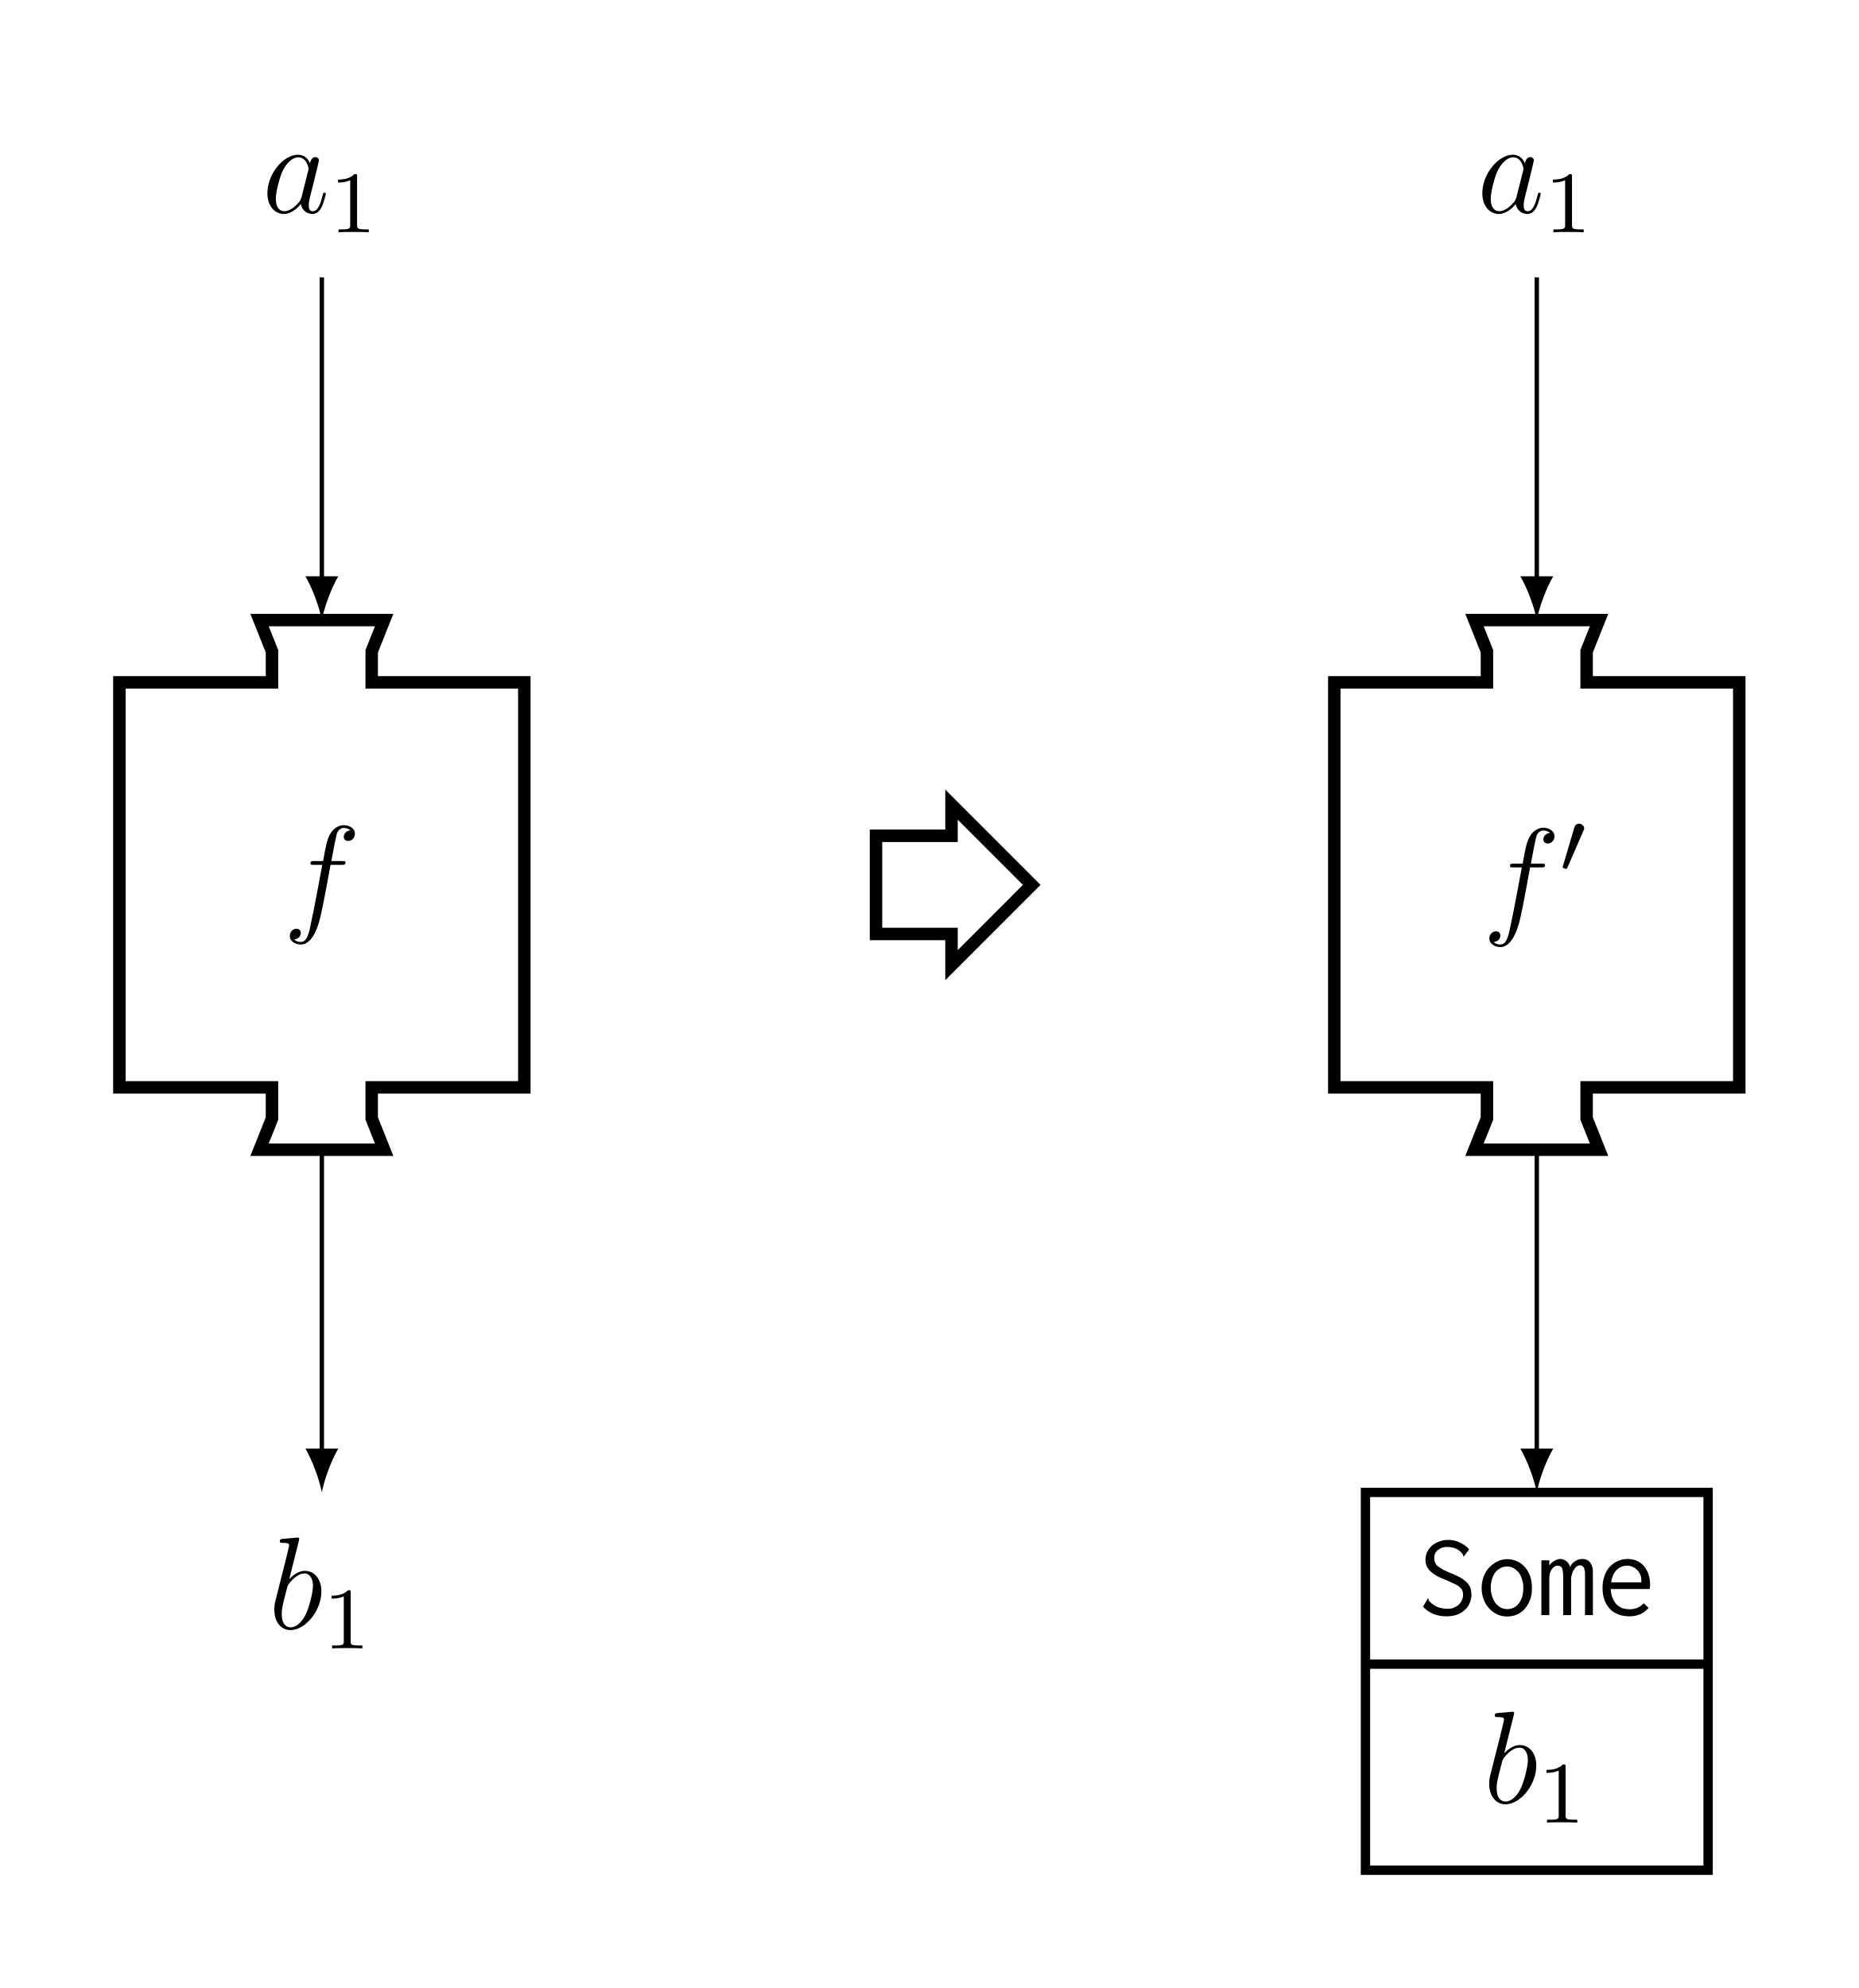
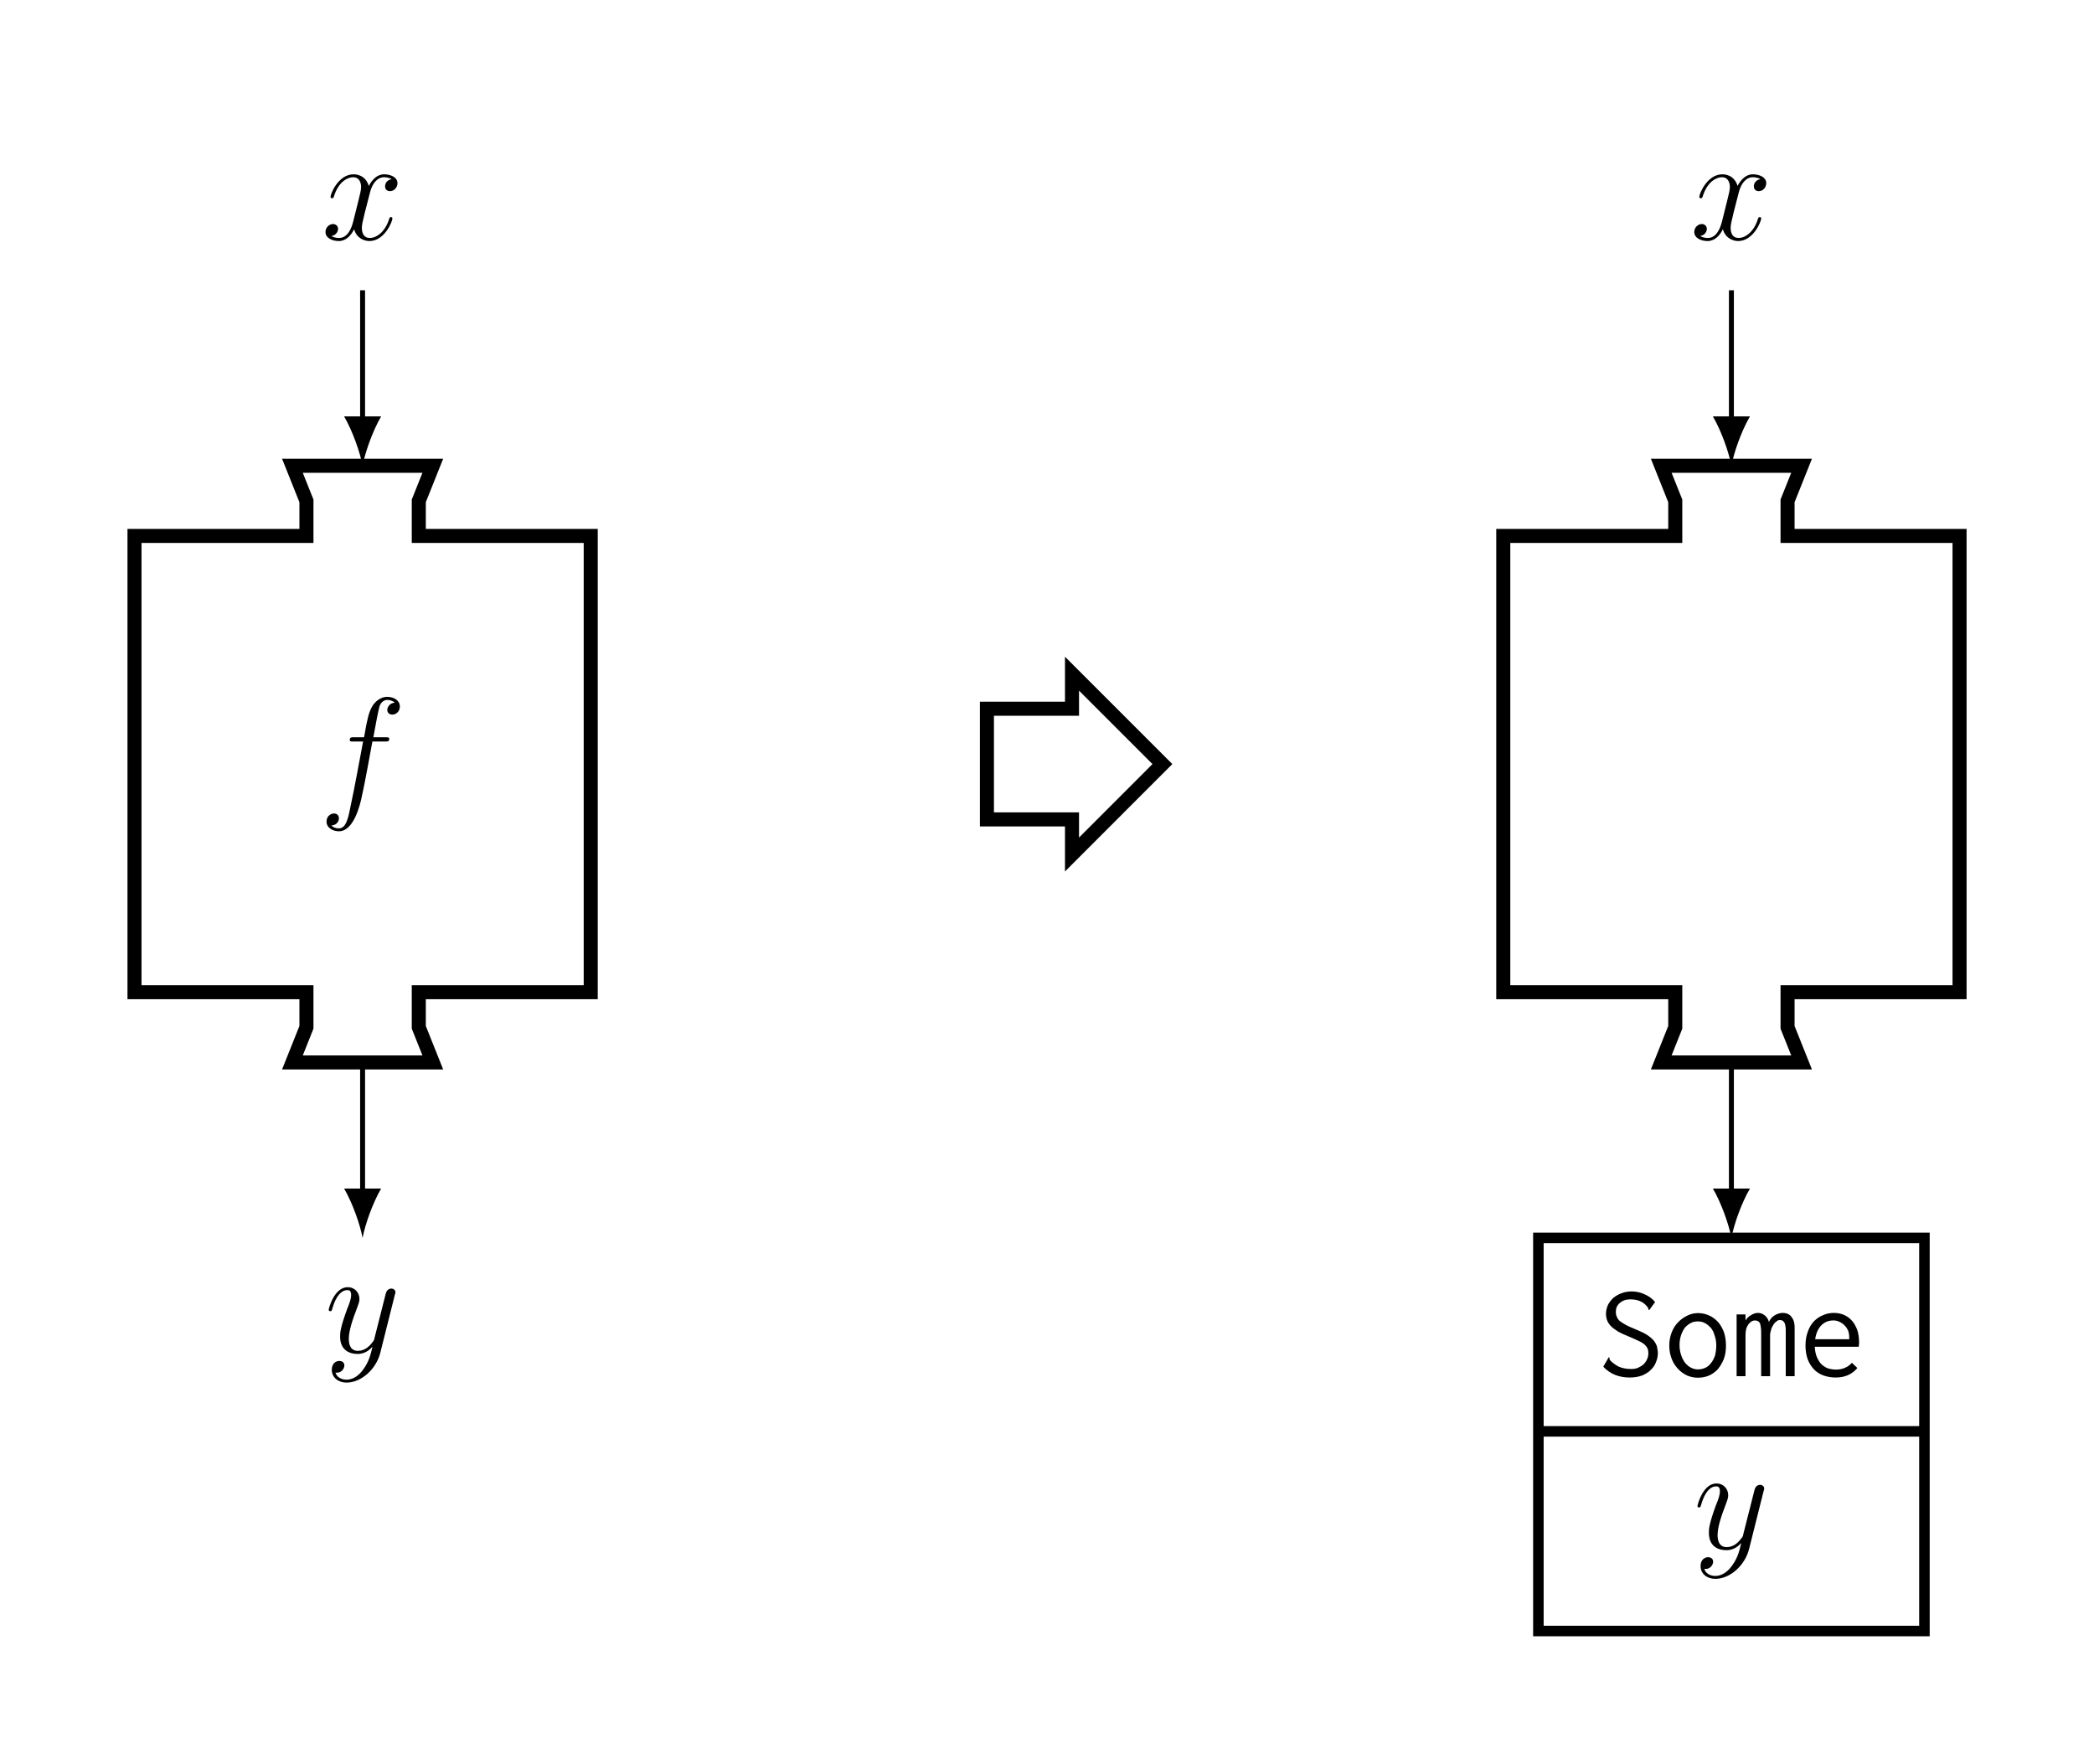
- <svg xmlns="http://www.w3.org/2000/svg" xmlns:xlink="http://www.w3.org/1999/xlink" width="169.125pt" height="180.882pt" viewBox="0 0 169.125 180.882" version="1.1">
+ <svg xmlns="http://www.w3.org/2000/svg" xmlns:xlink="http://www.w3.org/1999/xlink" width="169.125pt" height="142.45pt" viewBox="0 0 169.125 142.45" version="1.1">
  <defs>
    <g>
      <symbol overflow="visible" id="glyph0-0">
        <path style="stroke:none;" d="" />
      </symbol>
      <symbol overflow="visible" id="glyph0-1">
        <path style="stroke:none;" d="M 5.328 -4.812 C 5.562 -4.812 5.672 -4.812 5.672 -5.031 C 5.672 -5.156 5.562 -5.156 5.359 -5.156 L 4.391 -5.156 C 4.609 -6.391 4.781 -7.234 4.875 -7.609 C 4.953 -7.906 5.203 -8.172 5.516 -8.172 C 5.766 -8.172 6.016 -8.062 6.125 -7.953 C 5.672 -7.906 5.516 -7.562 5.516 -7.359 C 5.516 -7.125 5.703 -6.984 5.922 -6.984 C 6.172 -6.984 6.531 -7.188 6.531 -7.641 C 6.531 -8.141 6.031 -8.422 5.5 -8.422 C 4.984 -8.422 4.484 -8.031 4.25 -7.562 C 4.031 -7.141 3.906 -6.719 3.641 -5.156 L 2.828 -5.156 C 2.609 -5.156 2.484 -5.156 2.484 -4.938 C 2.484 -4.812 2.562 -4.812 2.797 -4.812 L 3.562 -4.812 C 3.344 -3.688 2.859 -0.984 2.578 0.281 C 2.375 1.328 2.203 2.203 1.609 2.203 C 1.562 2.203 1.219 2.203 1 1.969 C 1.609 1.922 1.609 1.406 1.609 1.391 C 1.609 1.141 1.438 1 1.203 1 C 0.969 1 0.609 1.203 0.609 1.656 C 0.609 2.172 1.141 2.438 1.609 2.438 C 2.828 2.438 3.328 0.25 3.453 -0.344 C 3.672 -1.266 4.25 -4.453 4.312 -4.812 Z M 5.328 -4.812 " />
      </symbol>
      <symbol overflow="visible" id="glyph0-2">
-         <path style="stroke:none;" d="M 3.594 -1.422 C 3.531 -1.219 3.531 -1.188 3.375 -0.969 C 3.109 -0.641 2.578 -0.125 2.016 -0.125 C 1.531 -0.125 1.25 -0.562 1.25 -1.266 C 1.25 -1.922 1.625 -3.266 1.859 -3.766 C 2.266 -4.609 2.828 -5.031 3.281 -5.031 C 4.078 -5.031 4.234 -4.047 4.234 -3.953 C 4.234 -3.938 4.203 -3.797 4.188 -3.766 Z M 4.359 -4.484 C 4.234 -4.797 3.906 -5.266 3.281 -5.266 C 1.938 -5.266 0.484 -3.531 0.484 -1.75 C 0.484 -0.578 1.172 0.125 1.984 0.125 C 2.641 0.125 3.203 -0.391 3.531 -0.781 C 3.656 -0.078 4.219 0.125 4.578 0.125 C 4.938 0.125 5.219 -0.094 5.438 -0.531 C 5.625 -0.938 5.797 -1.656 5.797 -1.703 C 5.797 -1.766 5.75 -1.812 5.672 -1.812 C 5.562 -1.812 5.562 -1.75 5.516 -1.578 C 5.328 -0.875 5.109 -0.125 4.609 -0.125 C 4.266 -0.125 4.25 -0.438 4.25 -0.672 C 4.25 -0.938 4.281 -1.078 4.391 -1.547 C 4.469 -1.844 4.531 -2.109 4.625 -2.453 C 5.062 -4.25 5.172 -4.672 5.172 -4.75 C 5.172 -4.906 5.047 -5.047 4.859 -5.047 C 4.484 -5.047 4.391 -4.625 4.359 -4.484 Z M 4.359 -4.484 " />
+         <path style="stroke:none;" d="M 5.672 -4.875 C 5.281 -4.812 5.141 -4.516 5.141 -4.297 C 5.141 -4 5.359 -3.906 5.531 -3.906 C 5.891 -3.906 6.141 -4.219 6.141 -4.547 C 6.141 -5.047 5.562 -5.266 5.062 -5.266 C 4.344 -5.266 3.938 -4.547 3.828 -4.328 C 3.547 -5.219 2.812 -5.266 2.594 -5.266 C 1.375 -5.266 0.734 -3.703 0.734 -3.438 C 0.734 -3.391 0.781 -3.328 0.859 -3.328 C 0.953 -3.328 0.984 -3.406 1 -3.453 C 1.406 -4.781 2.219 -5.031 2.562 -5.031 C 3.094 -5.031 3.203 -4.531 3.203 -4.25 C 3.203 -3.984 3.125 -3.703 2.984 -3.125 L 2.578 -1.5 C 2.406 -0.781 2.062 -0.125 1.422 -0.125 C 1.359 -0.125 1.062 -0.125 0.812 -0.281 C 1.25 -0.359 1.344 -0.719 1.344 -0.859 C 1.344 -1.094 1.156 -1.25 0.938 -1.25 C 0.641 -1.25 0.328 -0.984 0.328 -0.609 C 0.328 -0.109 0.891 0.125 1.406 0.125 C 1.984 0.125 2.391 -0.328 2.641 -0.828 C 2.828 -0.125 3.438 0.125 3.875 0.125 C 5.094 0.125 5.734 -1.453 5.734 -1.703 C 5.734 -1.766 5.688 -1.812 5.625 -1.812 C 5.516 -1.812 5.5 -1.75 5.469 -1.656 C 5.141 -0.609 4.453 -0.125 3.906 -0.125 C 3.484 -0.125 3.266 -0.438 3.266 -0.922 C 3.266 -1.188 3.312 -1.375 3.5 -2.156 L 3.922 -3.797 C 4.094 -4.5 4.5 -5.031 5.062 -5.031 C 5.078 -5.031 5.422 -5.031 5.672 -4.875 Z M 5.672 -4.875 " />
      </symbol>
      <symbol overflow="visible" id="glyph0-3">
-         <path style="stroke:none;" d="M 2.766 -8 C 2.766 -8.047 2.797 -8.109 2.797 -8.172 C 2.797 -8.297 2.672 -8.297 2.656 -8.297 C 2.641 -8.297 2.219 -8.266 2 -8.234 C 1.797 -8.219 1.609 -8.203 1.406 -8.188 C 1.109 -8.156 1.031 -8.156 1.031 -7.938 C 1.031 -7.812 1.141 -7.812 1.266 -7.812 C 1.875 -7.812 1.875 -7.703 1.875 -7.594 C 1.875 -7.5 1.781 -7.156 1.734 -6.938 L 1.453 -5.797 C 1.328 -5.312 0.641 -2.609 0.594 -2.391 C 0.531 -2.094 0.531 -1.891 0.531 -1.734 C 0.531 -0.516 1.219 0.125 2 0.125 C 3.375 0.125 4.812 -1.656 4.812 -3.391 C 4.812 -4.5 4.203 -5.266 3.297 -5.266 C 2.672 -5.266 2.109 -4.75 1.891 -4.516 Z M 2.016 -0.125 C 1.625 -0.125 1.203 -0.406 1.203 -1.344 C 1.203 -1.734 1.25 -1.953 1.453 -2.797 C 1.5 -2.953 1.688 -3.719 1.734 -3.875 C 1.75 -3.969 2.469 -5.031 3.281 -5.031 C 3.797 -5.031 4.047 -4.5 4.047 -3.891 C 4.047 -3.312 3.703 -1.953 3.406 -1.344 C 3.109 -0.688 2.562 -0.125 2.016 -0.125 Z M 2.016 -0.125 " />
+         <path style="stroke:none;" d="M 3.141 1.344 C 2.828 1.797 2.359 2.203 1.766 2.203 C 1.625 2.203 1.047 2.172 0.875 1.625 C 0.906 1.641 0.969 1.641 0.984 1.641 C 1.344 1.641 1.594 1.328 1.594 1.047 C 1.594 0.781 1.359 0.688 1.188 0.688 C 0.984 0.688 0.578 0.828 0.578 1.406 C 0.578 2.016 1.094 2.438 1.766 2.438 C 2.969 2.438 4.172 1.344 4.5 0.016 L 5.672 -4.656 C 5.688 -4.703 5.719 -4.781 5.719 -4.859 C 5.719 -5.031 5.562 -5.156 5.391 -5.156 C 5.281 -5.156 5.031 -5.109 4.938 -4.75 L 4.047 -1.234 C 4 -1.016 4 -0.984 3.891 -0.859 C 3.656 -0.531 3.266 -0.125 2.688 -0.125 C 2.016 -0.125 1.953 -0.781 1.953 -1.094 C 1.953 -1.781 2.281 -2.703 2.609 -3.562 C 2.734 -3.906 2.812 -4.078 2.812 -4.312 C 2.812 -4.812 2.453 -5.266 1.859 -5.266 C 0.766 -5.266 0.328 -3.531 0.328 -3.438 C 0.328 -3.391 0.375 -3.328 0.453 -3.328 C 0.562 -3.328 0.578 -3.375 0.625 -3.547 C 0.906 -4.547 1.359 -5.031 1.828 -5.031 C 1.938 -5.031 2.141 -5.031 2.141 -4.641 C 2.141 -4.328 2.016 -3.984 1.828 -3.531 C 1.25 -1.953 1.25 -1.562 1.25 -1.281 C 1.25 -0.141 2.062 0.125 2.656 0.125 C 3 0.125 3.438 0.016 3.844 -0.438 L 3.859 -0.422 C 3.688 0.281 3.562 0.75 3.141 1.344 Z M 3.141 1.344 " />
      </symbol>
      <symbol overflow="visible" id="glyph1-0">
        <path style="stroke:none;" d="" />
      </symbol>
      <symbol overflow="visible" id="glyph1-1">
-         <path style="stroke:none;" d="M 2.5 -5.078 C 2.5 -5.297 2.484 -5.297 2.266 -5.297 C 1.938 -4.984 1.516 -4.797 0.766 -4.797 L 0.766 -4.531 C 0.984 -4.531 1.406 -4.531 1.875 -4.734 L 1.875 -0.656 C 1.875 -0.359 1.844 -0.266 1.094 -0.266 L 0.812 -0.266 L 0.812 0 C 1.141 -0.031 1.828 -0.031 2.188 -0.031 C 2.547 -0.031 3.234 -0.031 3.562 0 L 3.562 -0.266 L 3.281 -0.266 C 2.531 -0.266 2.5 -0.359 2.5 -0.656 Z M 2.5 -5.078 " />
-       </symbol>
-       <symbol overflow="visible" id="glyph2-0">
-         <path style="stroke:none;" d="" />
-       </symbol>
-       <symbol overflow="visible" id="glyph2-1">
-         <path style="stroke:none;" d="M 2.109 -3.781 C 2.156 -3.875 2.188 -3.938 2.188 -4.016 C 2.188 -4.281 1.938 -4.453 1.719 -4.453 C 1.406 -4.453 1.312 -4.172 1.281 -4.062 L 0.266 -0.625 C 0.234 -0.531 0.234 -0.516 0.234 -0.5 C 0.234 -0.438 0.281 -0.422 0.359 -0.391 C 0.516 -0.328 0.531 -0.328 0.547 -0.328 C 0.562 -0.328 0.609 -0.328 0.672 -0.469 Z M 2.109 -3.781 " />
-       </symbol>
-       <symbol overflow="visible" id="glyph3-0">
-         <path style="stroke:none;" d="" />
-       </symbol>
-       <symbol overflow="visible" id="glyph3-1">
        <path style="stroke:none;" d="M 4.75 -5.984 C 4.516 -6.266 4.234 -6.469 3.906 -6.609 C 3.578 -6.766 3.234 -6.844 2.859 -6.844 C 2.562 -6.844 2.297 -6.797 2.047 -6.703 C 1.781 -6.609 1.578 -6.484 1.375 -6.328 C 1.203 -6.156 1.047 -5.969 0.938 -5.75 C 0.844 -5.531 0.781 -5.297 0.781 -5.047 C 0.781 -4.859 0.812 -4.672 0.875 -4.5 C 0.938 -4.344 1.047 -4.172 1.188 -4.031 C 1.328 -3.891 1.531 -3.75 1.766 -3.594 C 2 -3.469 2.297 -3.328 2.656 -3.188 C 2.984 -3.047 3.234 -2.938 3.453 -2.828 C 3.641 -2.75 3.797 -2.641 3.906 -2.547 C 4.016 -2.438 4.094 -2.344 4.141 -2.219 C 4.188 -2.109 4.203 -2 4.203 -1.859 C 4.203 -1.672 4.172 -1.516 4.094 -1.359 C 4.031 -1.203 3.922 -1.062 3.812 -0.953 C 3.688 -0.844 3.531 -0.75 3.359 -0.672 C 3.203 -0.609 3.016 -0.578 2.797 -0.578 C 2.406 -0.578 2.062 -0.656 1.781 -0.781 C 1.5 -0.938 1.266 -1.109 1.094 -1.312 C 1.078 -1.359 1.062 -1.391 1.062 -1.438 C 1.062 -1.5 1.047 -1.531 1.016 -1.547 L 0.562 -0.766 C 1.094 -0.188 1.812 0.109 2.688 0.109 C 3.094 0.109 3.438 0.047 3.719 -0.062 C 4 -0.188 4.234 -0.328 4.422 -0.531 C 4.609 -0.703 4.75 -0.922 4.828 -1.156 C 4.922 -1.391 4.969 -1.625 4.969 -1.859 C 4.969 -2.062 4.922 -2.25 4.891 -2.422 C 4.828 -2.594 4.734 -2.766 4.609 -2.906 C 4.469 -3.062 4.297 -3.203 4.078 -3.344 C 3.859 -3.484 3.594 -3.609 3.25 -3.75 C 2.906 -3.891 2.625 -4.016 2.406 -4.125 C 2.188 -4.25 2.016 -4.359 1.891 -4.453 C 1.781 -4.562 1.703 -4.672 1.656 -4.797 C 1.594 -4.922 1.578 -5.047 1.578 -5.219 C 1.578 -5.484 1.672 -5.719 1.891 -5.906 C 2.125 -6.109 2.406 -6.203 2.734 -6.203 C 3.094 -6.203 3.375 -6.141 3.625 -6.016 C 3.844 -5.906 4.031 -5.734 4.172 -5.531 C 4.188 -5.5 4.203 -5.469 4.203 -5.438 C 4.203 -5.375 4.234 -5.344 4.266 -5.328 Z M 4.75 -5.984 " />
      </symbol>
-       <symbol overflow="visible" id="glyph3-2">
+       <symbol overflow="visible" id="glyph1-2">
        <path style="stroke:none;" d="M 2.766 -5.094 C 2.469 -5.094 2.172 -5.031 1.891 -4.891 C 1.609 -4.75 1.359 -4.578 1.141 -4.344 C 0.922 -4.125 0.75 -3.844 0.625 -3.516 C 0.5 -3.188 0.438 -2.828 0.438 -2.469 C 0.438 -2.094 0.5 -1.75 0.625 -1.422 C 0.734 -1.109 0.922 -0.828 1.125 -0.609 C 1.328 -0.375 1.578 -0.203 1.859 -0.062 C 2.141 0.062 2.438 0.125 2.766 0.125 C 3.078 0.125 3.375 0.062 3.641 -0.047 C 3.922 -0.172 4.156 -0.344 4.359 -0.562 C 4.562 -0.812 4.719 -1.078 4.844 -1.391 C 4.969 -1.719 5.016 -2.078 5.016 -2.484 C 5.016 -2.891 4.953 -3.25 4.844 -3.578 C 4.719 -3.891 4.562 -4.172 4.359 -4.391 C 4.141 -4.625 3.906 -4.797 3.641 -4.906 C 3.359 -5.031 3.078 -5.094 2.766 -5.094 Z M 4.234 -2.469 C 4.234 -2.156 4.188 -1.891 4.125 -1.641 C 4.031 -1.406 3.938 -1.203 3.797 -1.047 C 3.672 -0.875 3.516 -0.75 3.344 -0.672 C 3.156 -0.594 2.969 -0.547 2.766 -0.547 C 2.547 -0.547 2.359 -0.594 2.188 -0.688 C 2 -0.781 1.844 -0.922 1.703 -1.094 C 1.578 -1.266 1.469 -1.469 1.391 -1.719 C 1.312 -1.953 1.266 -2.219 1.266 -2.516 C 1.266 -2.797 1.312 -3.078 1.391 -3.312 C 1.469 -3.547 1.578 -3.75 1.703 -3.922 C 1.844 -4.078 2 -4.203 2.188 -4.297 C 2.359 -4.391 2.547 -4.422 2.734 -4.422 C 2.938 -4.422 3.125 -4.391 3.297 -4.297 C 3.484 -4.203 3.625 -4.078 3.781 -3.922 C 3.922 -3.75 4.031 -3.547 4.094 -3.297 C 4.188 -3.047 4.234 -2.781 4.234 -2.469 Z M 4.234 -2.469 " />
      </symbol>
-       <symbol overflow="visible" id="glyph3-3">
+       <symbol overflow="visible" id="glyph1-3">
        <path style="stroke:none;" d="M 0.422 0 L 1.141 0 L 1.141 -3.328 C 1.141 -3.703 1.219 -3.984 1.375 -4.188 C 1.547 -4.406 1.719 -4.5 1.891 -4.5 C 2.078 -4.5 2.203 -4.438 2.297 -4.297 C 2.359 -4.156 2.406 -3.875 2.406 -3.469 L 2.406 0 L 3.125 0 L 3.125 -3.297 C 3.125 -3.438 3.156 -3.578 3.203 -3.734 C 3.234 -3.875 3.297 -4 3.375 -4.125 C 3.453 -4.25 3.516 -4.344 3.625 -4.406 C 3.719 -4.5 3.812 -4.531 3.906 -4.531 C 3.984 -4.531 4.047 -4.516 4.094 -4.5 C 4.156 -4.484 4.203 -4.438 4.25 -4.359 C 4.312 -4.297 4.344 -4.203 4.359 -4.062 C 4.391 -3.938 4.391 -3.766 4.391 -3.531 L 4.391 0 L 5.109 0 L 5.109 -3.828 C 5.125 -4.188 5.062 -4.5 4.891 -4.734 C 4.734 -4.984 4.484 -5.109 4.141 -5.109 C 3.906 -5.109 3.688 -5.031 3.484 -4.906 C 3.266 -4.766 3.125 -4.594 3.031 -4.375 C 2.984 -4.578 2.875 -4.75 2.719 -4.891 C 2.547 -5.031 2.359 -5.109 2.156 -5.109 C 1.953 -5.109 1.766 -5.047 1.578 -4.922 C 1.391 -4.828 1.25 -4.672 1.141 -4.5 L 1.141 -4.984 L 0.422 -4.984 Z M 0.422 0 " />
      </symbol>
-       <symbol overflow="visible" id="glyph3-4">
+       <symbol overflow="visible" id="glyph1-4">
        <path style="stroke:none;" d="M 2.828 -5.109 C 2.516 -5.109 2.203 -5.047 1.938 -4.922 C 1.656 -4.812 1.422 -4.641 1.203 -4.422 C 1 -4.203 0.828 -3.922 0.719 -3.594 C 0.594 -3.266 0.531 -2.906 0.531 -2.469 C 0.531 -2.062 0.594 -1.688 0.703 -1.375 C 0.828 -1.047 1 -0.781 1.203 -0.562 C 1.406 -0.344 1.672 -0.172 1.969 -0.062 C 2.266 0.047 2.609 0.109 2.969 0.109 C 3.703 0.109 4.281 -0.141 4.719 -0.656 L 4.281 -1.078 C 3.938 -0.703 3.5 -0.531 2.984 -0.531 C 2.797 -0.531 2.594 -0.562 2.406 -0.609 C 2.203 -0.672 2.031 -0.781 1.859 -0.922 C 1.703 -1.062 1.578 -1.266 1.469 -1.5 C 1.359 -1.734 1.297 -2.031 1.281 -2.375 L 4.828 -2.375 C 4.844 -2.438 4.844 -2.5 4.844 -2.547 C 4.859 -2.625 4.859 -2.688 4.859 -2.734 C 4.859 -3.141 4.797 -3.5 4.688 -3.797 C 4.562 -4.094 4.422 -4.344 4.234 -4.531 C 4.062 -4.719 3.844 -4.859 3.594 -4.969 C 3.344 -5.062 3.094 -5.109 2.828 -5.109 Z M 1.312 -2.984 C 1.391 -3.516 1.578 -3.891 1.844 -4.141 C 2.109 -4.391 2.438 -4.5 2.766 -4.5 C 2.953 -4.5 3.125 -4.469 3.266 -4.391 C 3.438 -4.312 3.562 -4.234 3.688 -4.094 C 3.812 -3.984 3.891 -3.844 3.969 -3.688 C 4.031 -3.516 4.062 -3.344 4.062 -3.156 C 4.062 -3.125 4.062 -3.094 4.062 -3.078 C 4.062 -3.047 4.062 -3.016 4.062 -2.984 Z M 1.312 -2.984 " />
      </symbol>
    </g>
    <clipPath id="clip1">
-       <path d="M 105 40 L 169.125 40 L 169.125 121 L 105 121 Z M 105 40 " />
+       <path d="M 0 0 L 169.125 0 L 169.125 142.449 L 0 142.449 Z M 0 0 " />
+     </clipPath>
+     <clipPath id="clip2">
+       <path d="M 105 21 L 169.125 21 L 169.125 102 L 105 102 Z M 105 21 " />
    </clipPath>
  </defs>
  <g id="surface1">
-     <path style=" stroke:none;fill-rule:nonzero;fill:rgb(100%,100%,100%);fill-opacity:1;" d="M 0 180.883 L 0 0 L 169.129 0 L 169.129 180.883 Z M 0 180.883 " />
-     <path style="fill:none;stroke-width:1.134;stroke-linecap:butt;stroke-linejoin:miter;stroke:rgb(0%,0%,0%);stroke-opacity:1;stroke-miterlimit:10;" d="M -18.424 -18.424 L -18.424 18.427 L -4.537 18.427 L -4.537 21.259 L -5.67 24.095 L 5.67 24.095 L 4.537 21.259 L 4.537 18.427 L 18.424 18.427 L 18.424 -18.424 L 4.537 -18.424 L 4.537 -21.26 L 5.67 -24.096 L -5.67 -24.096 L -4.537 -21.26 L -4.537 -18.424 Z M -18.424 -18.424 " transform="matrix(1,0,0,-1,29.287,80.513)" />
+     <g clip-path="url(#clip1)" clip-rule="nonzero">
+       <path style=" stroke:none;fill-rule:nonzero;fill:rgb(100%,100%,100%);fill-opacity:1;" d="M 0 142.449 L 0 0 L 169.129 0 L 169.129 142.449 Z M 0 142.449 " />
+     </g>
+     <path style="fill:none;stroke-width:1.134;stroke-linecap:butt;stroke-linejoin:miter;stroke:rgb(0%,0%,0%);stroke-opacity:1;stroke-miterlimit:10;" d="M -18.424 -18.425 L -18.424 18.427 L -4.537 18.427 L -4.537 21.259 L -5.67 24.095 L 5.67 24.095 L 4.537 21.259 L 4.537 18.427 L 18.424 18.427 L 18.424 -18.425 L 4.537 -18.425 L 4.537 -21.261 L 5.67 -24.097 L -5.67 -24.097 L -4.537 -21.261 L -4.537 -18.425 Z M -18.424 -18.425 " transform="matrix(1,0,0,-1,29.287,61.712)" />
    <g style="fill:rgb(0%,0%,0%);fill-opacity:1;">
-       <use xlink:href="#glyph0-1" x="25.764" y="83.502" />
+       <use xlink:href="#glyph0-1" x="25.764" y="64.701" />
+     </g>
+     <path style="fill:none;stroke-width:0.399;stroke-linecap:butt;stroke-linejoin:miter;stroke:rgb(0%,0%,0%);stroke-opacity:1;stroke-miterlimit:10;" d="M -0.002 27.681 L -0.002 38.267 " transform="matrix(1,0,0,-1,29.287,61.712)" />
+     <path style=" stroke:none;fill-rule:nonzero;fill:rgb(0%,0%,0%);fill-opacity:1;" d="M 29.285 37.617 C 29.484 36.555 30.086 34.828 30.781 33.633 L 27.793 33.633 C 28.488 34.828 29.086 36.555 29.285 37.617 " />
+     <g style="fill:rgb(0%,0%,0%);fill-opacity:1;">
+       <use xlink:href="#glyph0-2" x="25.961" y="19.344" />
+     </g>
+     <path style="fill:none;stroke-width:0.399;stroke-linecap:butt;stroke-linejoin:miter;stroke:rgb(0%,0%,0%);stroke-opacity:1;stroke-miterlimit:10;" d="M -0.002 -24.097 L -0.002 -34.683 " transform="matrix(1,0,0,-1,29.287,61.712)" />
+     <path style=" stroke:none;fill-rule:nonzero;fill:rgb(0%,0%,0%);fill-opacity:1;" d="M 29.285 99.98 C 29.484 98.918 30.086 97.191 30.781 95.996 L 27.793 95.996 C 28.488 97.191 29.086 98.918 29.285 99.98 " />
+     <g style="fill:rgb(0%,0%,0%);fill-opacity:1;">
+       <use xlink:href="#glyph0-3" x="26.219" y="109.228" />
+     </g>
+     <g clip-path="url(#clip2)" clip-rule="nonzero">
+       <path style="fill:none;stroke-width:1.134;stroke-linecap:butt;stroke-linejoin:miter;stroke:rgb(0%,0%,0%);stroke-opacity:1;stroke-miterlimit:10;" d="M 92.127 -18.425 L 92.127 18.427 L 106.018 18.427 L 106.018 21.259 L 104.885 24.095 L 116.221 24.095 L 115.088 21.259 L 115.088 18.427 L 128.979 18.427 L 128.979 -18.425 L 115.088 -18.425 L 115.088 -21.261 L 116.221 -24.097 L 104.885 -24.097 L 106.018 -21.261 L 106.018 -18.425 Z M 92.127 -18.425 " transform="matrix(1,0,0,-1,29.287,61.712)" />
+     </g>
+     <path style="fill:none;stroke-width:0.399;stroke-linecap:butt;stroke-linejoin:miter;stroke:rgb(0%,0%,0%);stroke-opacity:1;stroke-miterlimit:10;" d="M 110.553 27.681 L 110.553 38.267 " transform="matrix(1,0,0,-1,29.287,61.712)" />
+     <path style=" stroke:none;fill-rule:nonzero;fill:rgb(0%,0%,0%);fill-opacity:1;" d="M 139.84 37.617 C 140.039 36.555 140.637 34.828 141.336 33.633 L 138.344 33.633 C 139.043 34.828 139.641 36.555 139.84 37.617 " />
+     <g style="fill:rgb(0%,0%,0%);fill-opacity:1;">
+       <use xlink:href="#glyph0-2" x="136.512" y="19.344" />
+     </g>
+     <path style="fill:none;stroke-width:0.399;stroke-linecap:butt;stroke-linejoin:miter;stroke:rgb(0%,0%,0%);stroke-opacity:1;stroke-miterlimit:10;" d="M 110.553 -24.097 L 110.553 -34.683 " transform="matrix(1,0,0,-1,29.287,61.712)" />
+     <path style=" stroke:none;fill-rule:nonzero;fill:rgb(0%,0%,0%);fill-opacity:1;" d="M 139.84 99.98 C 140.039 98.918 140.637 97.191 141.336 95.996 L 138.344 95.996 C 139.043 97.191 139.641 98.918 139.84 99.98 " />
+     <path style="fill:none;stroke-width:0.85;stroke-linecap:butt;stroke-linejoin:miter;stroke:rgb(0%,0%,0%);stroke-opacity:1;stroke-miterlimit:10;" d="M 94.963 -70.018 L 126.143 -70.018 L 126.143 -38.268 L 94.963 -38.268 Z M 126.143 -53.893 L 94.963 -53.893 " transform="matrix(1,0,0,-1,29.287,61.712)" />
+     <g style="fill:rgb(0%,0%,0%);fill-opacity:1;">
+       <use xlink:href="#glyph1-1" x="128.929" y="111.147" />
+       <use xlink:href="#glyph1-2" x="134.384" y="111.147" />
+       <use xlink:href="#glyph1-3" x="139.838" y="111.147" />
+       <use xlink:href="#glyph1-4" x="145.293" y="111.147" />
    </g>
    <g style="fill:rgb(0%,0%,0%);fill-opacity:1;">
-       <use xlink:href="#glyph0-2" x="23.848" y="19.343" />
+       <use xlink:href="#glyph0-3" x="136.77" y="125.079" />
    </g>
-     <g style="fill:rgb(0%,0%,0%);fill-opacity:1;">
-       <use xlink:href="#glyph1-1" x="29.993" y="21.136" />
-     </g>
-     <g style="fill:rgb(0%,0%,0%);fill-opacity:1;">
-       <use xlink:href="#glyph0-3" x="24.432" y="148.192" />
-     </g>
-     <g style="fill:rgb(0%,0%,0%);fill-opacity:1;">
-       <use xlink:href="#glyph1-1" x="29.409" y="149.985" />
-     </g>
-     <path style="fill:none;stroke-width:0.399;stroke-linecap:butt;stroke-linejoin:miter;stroke:rgb(0%,0%,0%);stroke-opacity:1;stroke-miterlimit:10;" d="M -0.002 55.275 L -0.002 27.681 " transform="matrix(1,0,0,-1,29.287,80.513)" />
-     <path style=" stroke:none;fill-rule:nonzero;fill:rgb(0%,0%,0%);fill-opacity:1;" d="M 29.285 56.418 C 29.484 55.355 30.086 53.629 30.781 52.434 L 27.793 52.434 C 28.488 53.629 29.086 55.355 29.285 56.418 " />
-     <path style="fill:none;stroke-width:0.399;stroke-linecap:butt;stroke-linejoin:miter;stroke:rgb(0%,0%,0%);stroke-opacity:1;stroke-miterlimit:10;" d="M -0.002 -24.096 L -0.002 -51.69 " transform="matrix(1,0,0,-1,29.287,80.513)" />
-     <path style=" stroke:none;fill-rule:nonzero;fill:rgb(0%,0%,0%);fill-opacity:1;" d="M 29.285 135.789 C 29.484 134.727 30.086 133 30.781 131.805 L 27.793 131.805 C 28.488 133 29.086 134.727 29.285 135.789 " />
-     <g clip-path="url(#clip1)" clip-rule="nonzero">
-       <path style="fill:none;stroke-width:1.134;stroke-linecap:butt;stroke-linejoin:miter;stroke:rgb(0%,0%,0%);stroke-opacity:1;stroke-miterlimit:10;" d="M 92.127 -18.424 L 92.127 18.427 L 106.018 18.427 L 106.018 21.259 L 104.885 24.095 L 116.221 24.095 L 115.088 21.259 L 115.088 18.427 L 128.979 18.427 L 128.979 -18.424 L 115.088 -18.424 L 115.088 -21.26 L 116.221 -24.096 L 104.885 -24.096 L 106.018 -21.26 L 106.018 -18.424 Z M 92.127 -18.424 " transform="matrix(1,0,0,-1,29.287,80.513)" />
-     </g>
-     <g style="fill:rgb(0%,0%,0%);fill-opacity:1;">
-       <use xlink:href="#glyph0-1" x="134.918" y="83.734" />
-     </g>
-     <g style="fill:rgb(0%,0%,0%);fill-opacity:1;">
-       <use xlink:href="#glyph2-1" x="141.964" y="79.395" />
-     </g>
-     <g style="fill:rgb(0%,0%,0%);fill-opacity:1;">
-       <use xlink:href="#glyph0-2" x="134.4" y="19.343" />
-     </g>
-     <g style="fill:rgb(0%,0%,0%);fill-opacity:1;">
-       <use xlink:href="#glyph1-1" x="140.545" y="21.136" />
-     </g>
-     <path style="fill:none;stroke-width:0.85;stroke-linecap:butt;stroke-linejoin:miter;stroke:rgb(0%,0%,0%);stroke-opacity:1;stroke-miterlimit:10;" d="M 94.963 -89.651 L 126.143 -89.651 L 126.143 -55.276 L 94.963 -55.276 Z M 126.143 -70.901 L 94.963 -70.901 " transform="matrix(1,0,0,-1,29.287,80.513)" />
-     <g style="fill:rgb(0%,0%,0%);fill-opacity:1;">
-       <use xlink:href="#glyph3-1" x="128.929" y="146.955" />
-       <use xlink:href="#glyph3-2" x="134.384" y="146.955" />
-       <use xlink:href="#glyph3-3" x="139.838" y="146.955" />
-       <use xlink:href="#glyph3-4" x="145.293" y="146.955" />
-     </g>
-     <g style="fill:rgb(0%,0%,0%);fill-opacity:1;">
-       <use xlink:href="#glyph0-3" x="134.984" y="164.042" />
-     </g>
-     <g style="fill:rgb(0%,0%,0%);fill-opacity:1;">
-       <use xlink:href="#glyph1-1" x="139.961" y="165.835" />
-     </g>
-     <path style="fill:none;stroke-width:0.399;stroke-linecap:butt;stroke-linejoin:miter;stroke:rgb(0%,0%,0%);stroke-opacity:1;stroke-miterlimit:10;" d="M 110.553 55.275 L 110.553 27.681 " transform="matrix(1,0,0,-1,29.287,80.513)" />
-     <path style=" stroke:none;fill-rule:nonzero;fill:rgb(0%,0%,0%);fill-opacity:1;" d="M 139.84 56.418 C 140.039 55.355 140.637 53.629 141.336 52.434 L 138.344 52.434 C 139.043 53.629 139.641 55.355 139.84 56.418 " />
-     <path style="fill:none;stroke-width:0.399;stroke-linecap:butt;stroke-linejoin:miter;stroke:rgb(0%,0%,0%);stroke-opacity:1;stroke-miterlimit:10;" d="M 110.553 -24.096 L 110.553 -51.69 " transform="matrix(1,0,0,-1,29.287,80.513)" />
-     <path style=" stroke:none;fill-rule:nonzero;fill:rgb(0%,0%,0%);fill-opacity:1;" d="M 139.84 135.789 C 140.039 134.727 140.637 133 141.336 131.805 L 138.344 131.805 C 139.043 133 139.641 134.727 139.84 135.789 " />
-     <path style="fill:none;stroke-width:1.134;stroke-linecap:butt;stroke-linejoin:miter;stroke:rgb(0%,0%,0%);stroke-opacity:1;stroke-miterlimit:10;" d="M 64.596 0.001 L 57.295 7.302 L 57.295 4.47 L 50.424 4.47 L 50.424 -4.467 L 57.295 -4.467 L 57.295 -7.303 Z M 64.596 0.001 " transform="matrix(1,0,0,-1,29.287,80.513)" />
+     <path style="fill:none;stroke-width:1.134;stroke-linecap:butt;stroke-linejoin:miter;stroke:rgb(0%,0%,0%);stroke-opacity:1;stroke-miterlimit:10;" d="M 64.596 0.001 L 57.295 7.302 L 57.295 4.47 L 50.424 4.47 L 50.424 -4.468 L 57.295 -4.468 L 57.295 -7.304 Z M 64.596 0.001 " transform="matrix(1,0,0,-1,29.287,61.712)" />
  </g>
</svg>
